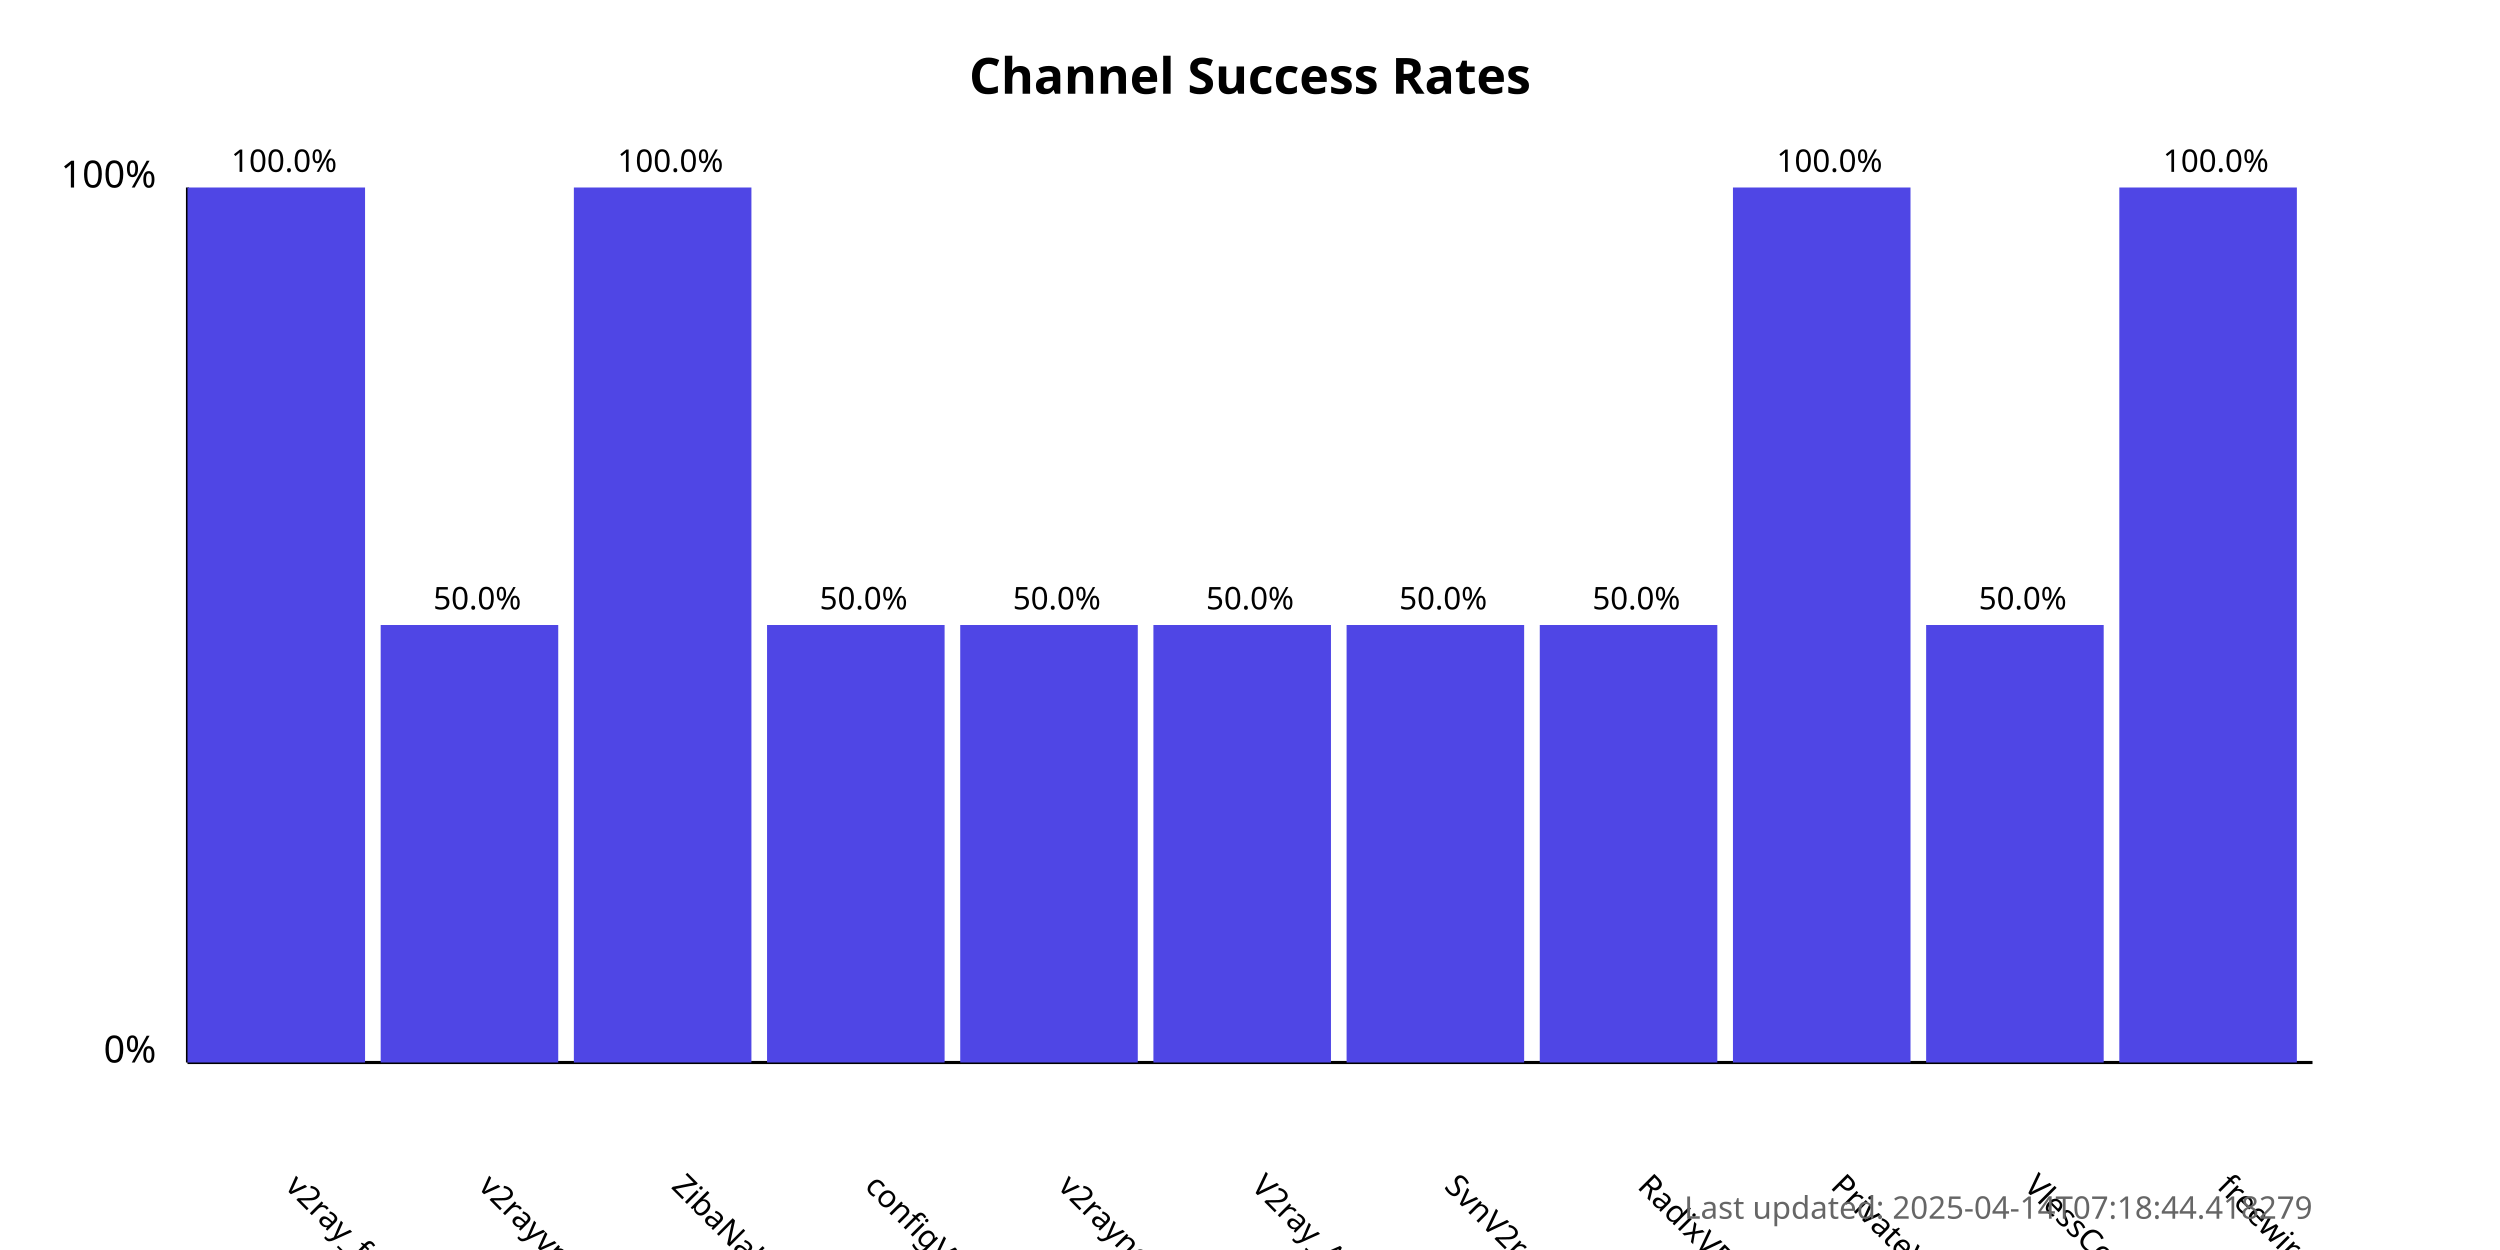
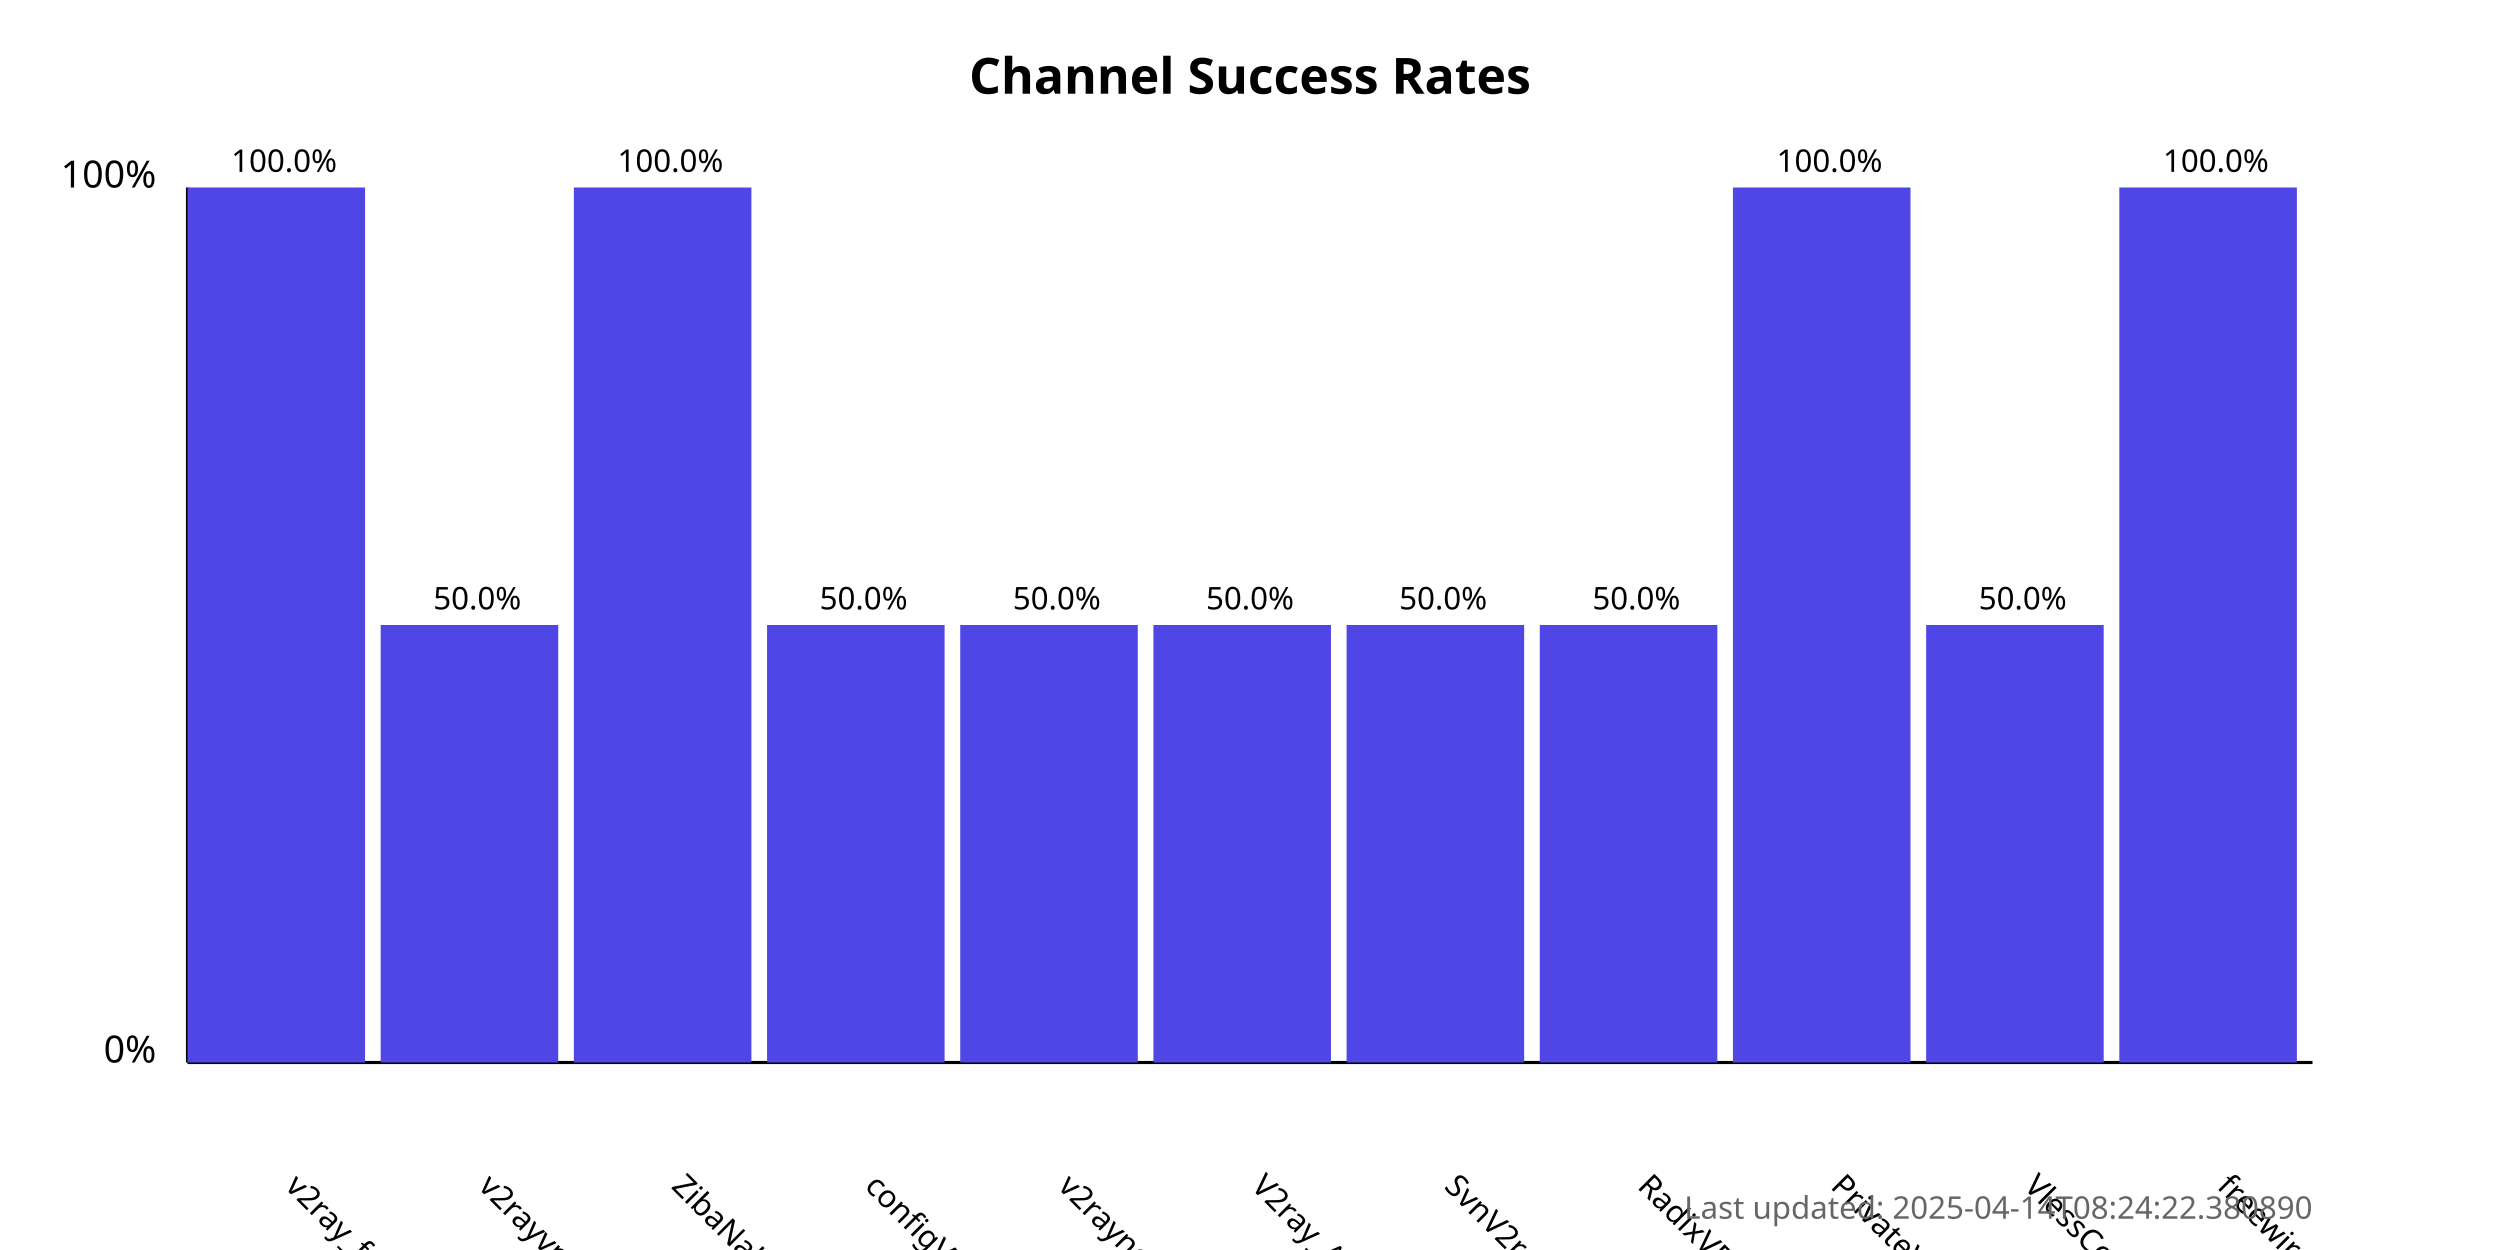
<svg xmlns="http://www.w3.org/2000/svg" width="800" height="400">
  <style>
            .chart-title { font: bold 16px sans-serif; }
            .axis-label { font: 12px sans-serif; }
            .tick-label { font: 10px sans-serif; }
            .bar { fill: #4f46e5; }
            .bar:hover { fill: #6366f1; }
            .timestamp { font: 10px sans-serif; fill: #666; }
        </style>
  <text x="400.0" y="30" text-anchor="middle" class="chart-title">
            Channel Success Rates
        </text>
  <line x1="60" y1="340" x2="60" y2="60" stroke="black" stroke-width="1" />
  <line x1="60" y1="340" x2="740" y2="340" stroke="black" stroke-width="1" />
  <text x="50" y="340" text-anchor="end" class="axis-label">0%</text>
  <text x="50" y="60" text-anchor="end" class="axis-label">100%</text>
  <g>
    <rect x="60" y="60.0" width="56.818" height="280.0" class="bar" />
    <text x="90.909" y="380" transform="rotate(45, 90.90909, 380)" text-anchor="start" class="tick-label">
                v2ray_free_conf
            </text>
    <text x="90.909" y="55.0" text-anchor="middle" class="tick-label">
                100.0%
            </text>
  </g>
  <g>
    <rect x="121.818" y="200.0" width="56.818" height="140.0" class="bar" />
    <text x="152.727" y="380" transform="rotate(45, 152.7273, 380)" text-anchor="start" class="tick-label">
                v2rayvpno
            </text>
    <text x="152.727" y="195.0" text-anchor="middle" class="tick-label">
                50.0%
            </text>
  </g>
  <g>
    <rect x="183.636" y="60.0" width="56.818" height="280.0" class="bar" />
    <text x="214.545" y="380" transform="rotate(45, 214.5455, 380)" text-anchor="start" class="tick-label">
                ZibaNabz
            </text>
    <text x="214.545" y="55.0" text-anchor="middle" class="tick-label">
                100.0%
            </text>
  </g>
  <g>
    <rect x="245.455" y="200.0" width="56.818" height="140.0" class="bar" />
    <text x="276.364" y="380" transform="rotate(45, 276.3636, 380)" text-anchor="start" class="tick-label">
                configV2rayForFree
            </text>
    <text x="276.364" y="195.0" text-anchor="middle" class="tick-label">
                50.0%
            </text>
  </g>
  <g>
    <rect x="307.273" y="200.0" width="56.818" height="140.0" class="bar" />
    <text x="338.182" y="380" transform="rotate(45, 338.1818, 380)" text-anchor="start" class="tick-label">
                v2rayngvpn
            </text>
    <text x="338.182" y="195.0" text-anchor="middle" class="tick-label">
                50.0%
            </text>
  </g>
  <g>
    <rect x="369.091" y="200.0" width="56.818" height="140.0" class="bar" />
    <text x="400.0" y="380" transform="rotate(45, 400.0, 380)" text-anchor="start" class="tick-label">
                V2ray_Alpha
            </text>
    <text x="400.0" y="195.0" text-anchor="middle" class="tick-label">
                50.0%
            </text>
  </g>
  <g>
    <rect x="430.909" y="200.0" width="56.818" height="140.0" class="bar" />
    <text x="461.818" y="380" transform="rotate(45, 461.8182, 380)" text-anchor="start" class="tick-label">
                SvnV2ray
            </text>
    <text x="461.818" y="195.0" text-anchor="middle" class="tick-label">
                50.0%
            </text>
  </g>
  <g>
    <rect x="492.727" y="200.0" width="56.818" height="140.0" class="bar" />
    <text x="523.636" y="380" transform="rotate(45, 523.6364, 380)" text-anchor="start" class="tick-label">
                RadixVPN
            </text>
    <text x="523.636" y="195.0" text-anchor="middle" class="tick-label">
                50.0%
            </text>
  </g>
  <g>
    <rect x="554.545" y="60.0" width="56.818" height="280.0" class="bar" />
    <text x="585.455" y="380" transform="rotate(45, 585.4545, 380)" text-anchor="start" class="tick-label">
                PrivateVPNs
            </text>
    <text x="585.455" y="55.0" text-anchor="middle" class="tick-label">
                100.0%
            </text>
  </g>
  <g>
    <rect x="616.364" y="200.0" width="56.818" height="140.0" class="bar" />
    <text x="647.273" y="380" transform="rotate(45, 647.2727, 380)" text-anchor="start" class="tick-label">
                VlessConfig
            </text>
    <text x="647.273" y="195.0" text-anchor="middle" class="tick-label">
                50.0%
            </text>
  </g>
  <g>
    <rect x="678.182" y="60.0" width="56.818" height="280.0" class="bar" />
    <text x="709.091" y="380" transform="rotate(45, 709.0909, 380)" text-anchor="start" class="tick-label">
                freewireguard
            </text>
    <text x="709.091" y="55.0" text-anchor="middle" class="tick-label">
                100.0%
            </text>
  </g>
  <text x="740" y="390" text-anchor="end" class="timestamp">
-             Last updated: 2025-04-14T07:18:44.418279
+             Last updated: 2025-04-14T08:24:22.380890
        </text>
</svg>
